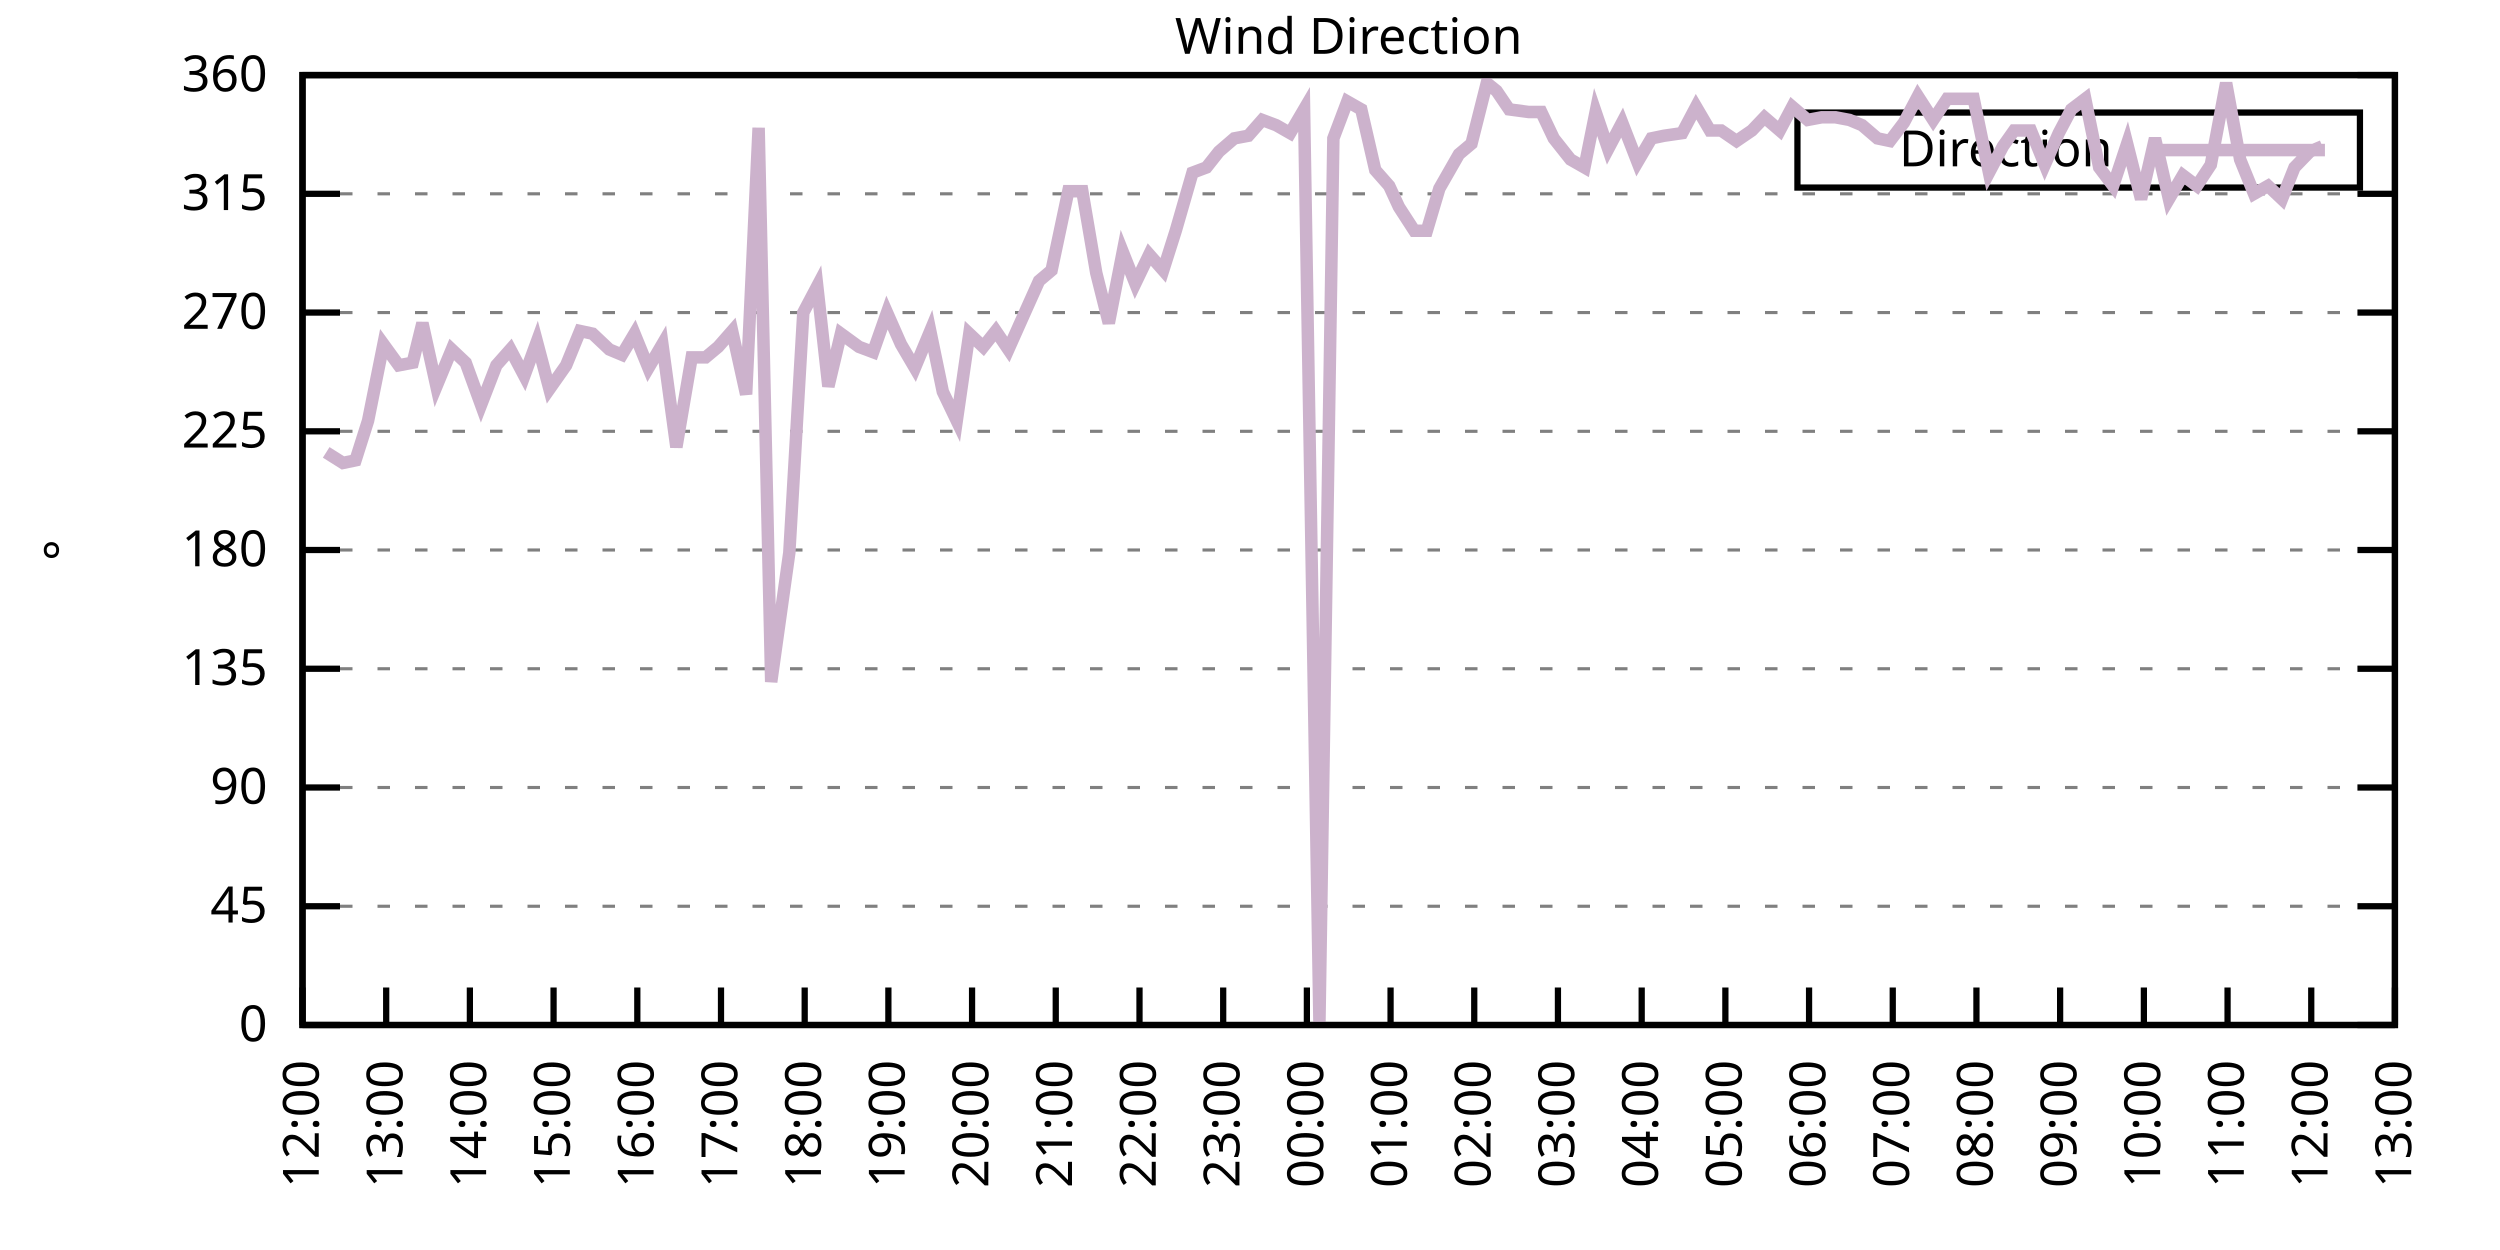
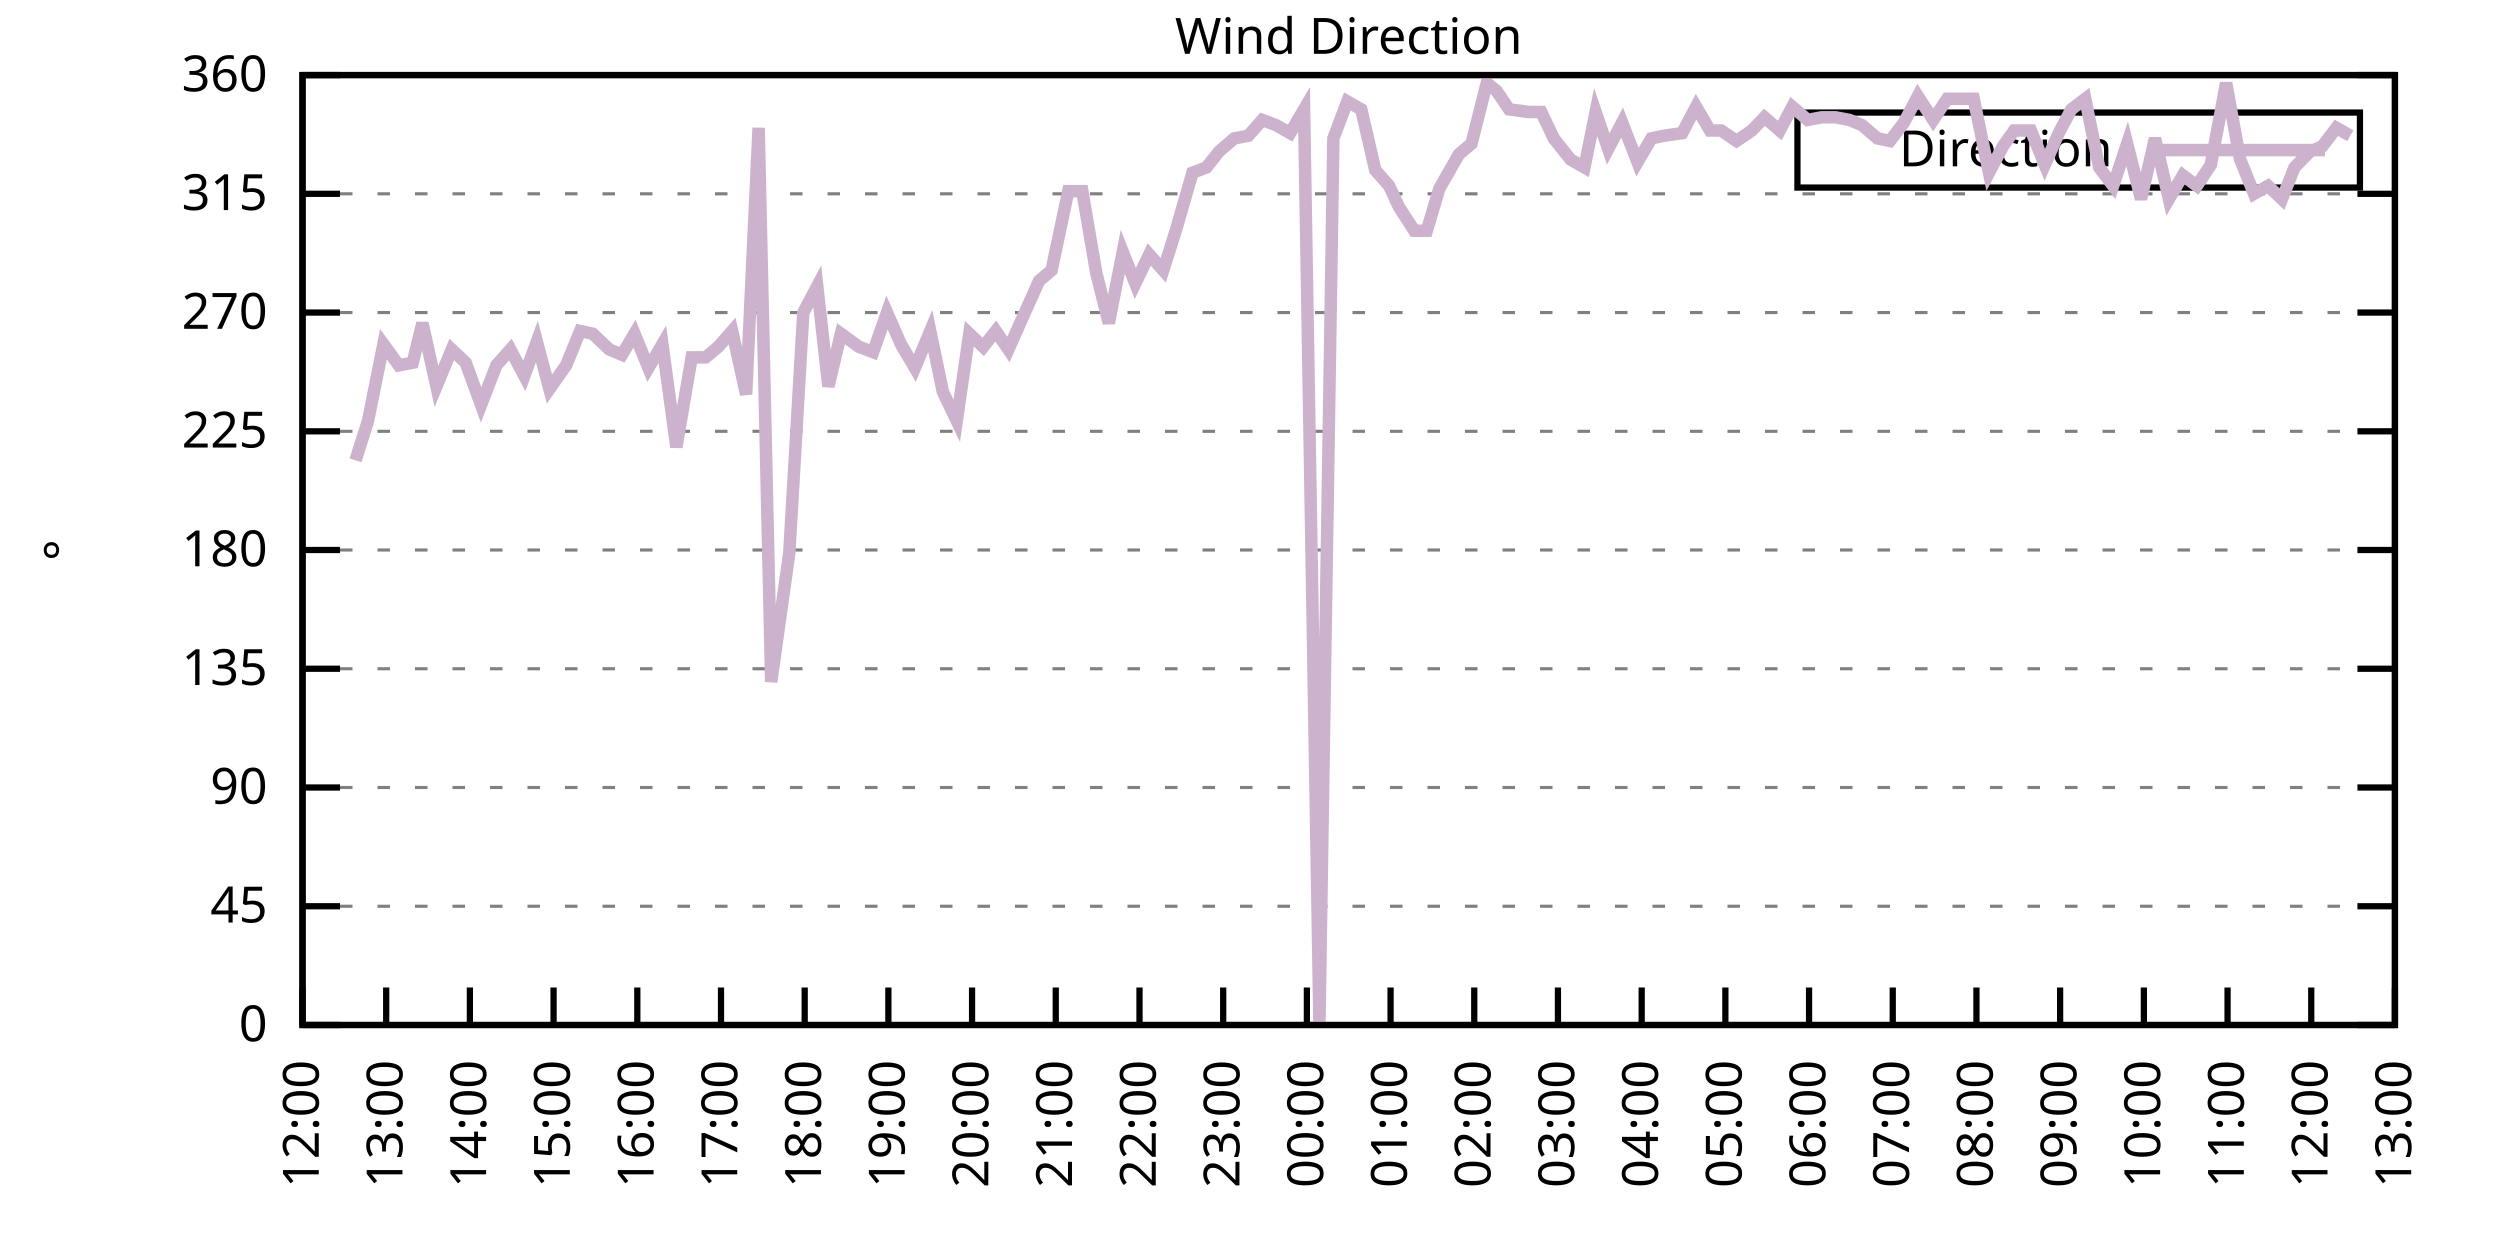
<svg xmlns="http://www.w3.org/2000/svg" xmlns:xlink="http://www.w3.org/1999/xlink" width="400" height="200" viewBox="0 0 400 200">
  <g id="gnuplot_canvas">
    <rect x="0" y="0" width="400" height="200" fill="none" />
    <defs>
      <circle id="gpDot" r="0.5" stroke-width="0.5" stroke="currentColor" />
      <path id="gpPt0" stroke-width="0.333" stroke="currentColor" d="M-1,0 h2 M0,-1 v2" />
      <path id="gpPt1" stroke-width="0.333" stroke="currentColor" d="M-1,-1 L1,1 M1,-1 L-1,1" />
      <path id="gpPt2" stroke-width="0.333" stroke="currentColor" d="M-1,0 L1,0 M0,-1 L0,1 M-1,-1 L1,1 M-1,1 L1,-1" />
      <rect id="gpPt3" stroke-width="0.333" stroke="currentColor" x="-1" y="-1" width="2" height="2" />
      <rect id="gpPt4" stroke-width="0.333" stroke="currentColor" fill="currentColor" x="-1" y="-1" width="2" height="2" />
      <circle id="gpPt5" stroke-width="0.333" stroke="currentColor" cx="0" cy="0" r="1" />
      <use xlink:href="#gpPt5" id="gpPt6" fill="currentColor" stroke="none" />
      <path id="gpPt7" stroke-width="0.333" stroke="currentColor" d="M0,-1.33 L-1.33,0.67 L1.33,0.67 z" />
      <use xlink:href="#gpPt7" id="gpPt8" fill="currentColor" stroke="none" />
      <use xlink:href="#gpPt7" id="gpPt9" stroke="currentColor" transform="rotate(180)" />
      <use xlink:href="#gpPt9" id="gpPt10" fill="currentColor" stroke="none" />
      <use xlink:href="#gpPt3" id="gpPt11" stroke="currentColor" transform="rotate(45)" />
      <use xlink:href="#gpPt11" id="gpPt12" fill="currentColor" stroke="none" />
      <path id="gpPt13" stroke-width="0.333" stroke="currentColor" d="M0,1.330 L1.265,0.411 L0.782,-1.067 L-0.782,-1.076 L-1.265,0.411 z" />
      <use xlink:href="#gpPt13" id="gpPt14" fill="currentColor" stroke="none" />
      <filter id="textbox" filterUnits="objectBoundingBox" x="0" y="0" height="1" width="1">
        <feFlood flood-color="white" flood-opacity="1" result="bgnd" />
        <feComposite in="SourceGraphic" in2="bgnd" operator="atop" />
      </filter>
      <filter id="greybox" filterUnits="objectBoundingBox" x="0" y="0" height="1" width="1">
        <feFlood flood-color="lightgrey" flood-opacity="1" result="grey" />
        <feComposite in="SourceGraphic" in2="grey" operator="atop" />
      </filter>
    </defs>
    <g fill="none" color="white" stroke="currentColor" stroke-width="1.00" stroke-linecap="butt" stroke-linejoin="miter">
</g>
    <g fill="none" color="black" stroke="currentColor" stroke-width="1.00" stroke-linecap="butt" stroke-linejoin="miter">
      <g stroke="none" shape-rendering="crispEdges">
        <polygon fill="rgb(255, 255, 255)" points="48.40,164.00 383.18,164.00 383.18,12.02 48.40,12.02 " />
      </g>
    </g>
    <g fill="none" color="black" stroke="currentColor" stroke-width="1.00" stroke-linecap="butt" stroke-linejoin="miter">
</g>
    <g fill="none" color="black" stroke="black" stroke-width="0.50" stroke-linecap="butt" stroke-linejoin="miter">
</g>
    <g fill="none" color="gray" stroke="currentColor" stroke-width="0.50" stroke-linecap="butt" stroke-linejoin="miter">
      <path stroke="gray" stroke-dasharray="2,4" class="gridline" d="M48.40,164.00 L383.19,164.00  " />
    </g>
    <g fill="none" color="gray" stroke="gray" stroke-width="1.00" stroke-linecap="butt" stroke-linejoin="miter">
</g>
    <g fill="none" color="black" stroke="currentColor" stroke-width="1.00" stroke-linecap="butt" stroke-linejoin="miter">
      <path stroke="black" d="M48.40,164.00 L54.40,164.00 M383.19,164.00 L377.19,164.00  " />
      <g transform="translate(42.80,166.60)" stroke="none" fill="black" font-family="Sans" font-size="8.00" text-anchor="end">
        <text>
          <tspan font-family="Sans"> 0</tspan>
        </text>
      </g>
    </g>
    <g fill="none" color="black" stroke="currentColor" stroke-width="1.00" stroke-linecap="butt" stroke-linejoin="miter">
</g>
    <g fill="none" color="black" stroke="black" stroke-width="0.50" stroke-linecap="butt" stroke-linejoin="miter">
</g>
    <g fill="none" color="gray" stroke="currentColor" stroke-width="0.50" stroke-linecap="butt" stroke-linejoin="miter">
      <path stroke="gray" stroke-dasharray="2,4" class="gridline" d="M48.40,145.00 L383.19,145.00  " />
    </g>
    <g fill="none" color="gray" stroke="gray" stroke-width="1.00" stroke-linecap="butt" stroke-linejoin="miter">
</g>
    <g fill="none" color="black" stroke="currentColor" stroke-width="1.00" stroke-linecap="butt" stroke-linejoin="miter">
      <path stroke="black" d="M48.40,145.00 L54.40,145.00 M383.19,145.00 L377.19,145.00  " />
      <g transform="translate(42.80,147.60)" stroke="none" fill="black" font-family="Sans" font-size="8.00" text-anchor="end">
        <text>
          <tspan font-family="Sans"> 45</tspan>
        </text>
      </g>
    </g>
    <g fill="none" color="black" stroke="currentColor" stroke-width="1.00" stroke-linecap="butt" stroke-linejoin="miter">
</g>
    <g fill="none" color="black" stroke="black" stroke-width="0.50" stroke-linecap="butt" stroke-linejoin="miter">
</g>
    <g fill="none" color="gray" stroke="currentColor" stroke-width="0.50" stroke-linecap="butt" stroke-linejoin="miter">
      <path stroke="gray" stroke-dasharray="2,4" class="gridline" d="M48.40,126.00 L383.19,126.00  " />
    </g>
    <g fill="none" color="gray" stroke="gray" stroke-width="1.00" stroke-linecap="butt" stroke-linejoin="miter">
</g>
    <g fill="none" color="black" stroke="currentColor" stroke-width="1.00" stroke-linecap="butt" stroke-linejoin="miter">
      <path stroke="black" d="M48.40,126.00 L54.40,126.00 M383.19,126.00 L377.19,126.00  " />
      <g transform="translate(42.80,128.60)" stroke="none" fill="black" font-family="Sans" font-size="8.00" text-anchor="end">
        <text>
          <tspan font-family="Sans"> 90</tspan>
        </text>
      </g>
    </g>
    <g fill="none" color="black" stroke="currentColor" stroke-width="1.00" stroke-linecap="butt" stroke-linejoin="miter">
</g>
    <g fill="none" color="black" stroke="black" stroke-width="0.50" stroke-linecap="butt" stroke-linejoin="miter">
</g>
    <g fill="none" color="gray" stroke="currentColor" stroke-width="0.50" stroke-linecap="butt" stroke-linejoin="miter">
      <path stroke="gray" stroke-dasharray="2,4" class="gridline" d="M48.40,107.00 L383.19,107.00  " />
    </g>
    <g fill="none" color="gray" stroke="gray" stroke-width="1.00" stroke-linecap="butt" stroke-linejoin="miter">
</g>
    <g fill="none" color="black" stroke="currentColor" stroke-width="1.00" stroke-linecap="butt" stroke-linejoin="miter">
      <path stroke="black" d="M48.40,107.00 L54.40,107.00 M383.19,107.00 L377.19,107.00  " />
      <g transform="translate(42.80,109.60)" stroke="none" fill="black" font-family="Sans" font-size="8.00" text-anchor="end">
        <text>
          <tspan font-family="Sans"> 135</tspan>
        </text>
      </g>
    </g>
    <g fill="none" color="black" stroke="currentColor" stroke-width="1.00" stroke-linecap="butt" stroke-linejoin="miter">
</g>
    <g fill="none" color="black" stroke="black" stroke-width="0.50" stroke-linecap="butt" stroke-linejoin="miter">
</g>
    <g fill="none" color="gray" stroke="currentColor" stroke-width="0.50" stroke-linecap="butt" stroke-linejoin="miter">
      <path stroke="gray" stroke-dasharray="2,4" class="gridline" d="M48.40,88.00 L383.19,88.00  " />
    </g>
    <g fill="none" color="gray" stroke="gray" stroke-width="1.00" stroke-linecap="butt" stroke-linejoin="miter">
</g>
    <g fill="none" color="black" stroke="currentColor" stroke-width="1.00" stroke-linecap="butt" stroke-linejoin="miter">
      <path stroke="black" d="M48.40,88.00 L54.40,88.00 M383.19,88.00 L377.19,88.00  " />
      <g transform="translate(42.80,90.60)" stroke="none" fill="black" font-family="Sans" font-size="8.00" text-anchor="end">
        <text>
          <tspan font-family="Sans"> 180</tspan>
        </text>
      </g>
    </g>
    <g fill="none" color="black" stroke="currentColor" stroke-width="1.00" stroke-linecap="butt" stroke-linejoin="miter">
</g>
    <g fill="none" color="black" stroke="black" stroke-width="0.50" stroke-linecap="butt" stroke-linejoin="miter">
</g>
    <g fill="none" color="gray" stroke="currentColor" stroke-width="0.50" stroke-linecap="butt" stroke-linejoin="miter">
      <path stroke="gray" stroke-dasharray="2,4" class="gridline" d="M48.40,69.01 L383.19,69.01  " />
    </g>
    <g fill="none" color="gray" stroke="gray" stroke-width="1.00" stroke-linecap="butt" stroke-linejoin="miter">
</g>
    <g fill="none" color="black" stroke="currentColor" stroke-width="1.00" stroke-linecap="butt" stroke-linejoin="miter">
      <path stroke="black" d="M48.40,69.01 L54.40,69.01 M383.19,69.01 L377.19,69.01  " />
      <g transform="translate(42.80,71.61)" stroke="none" fill="black" font-family="Sans" font-size="8.00" text-anchor="end">
        <text>
          <tspan font-family="Sans"> 225</tspan>
        </text>
      </g>
    </g>
    <g fill="none" color="black" stroke="currentColor" stroke-width="1.00" stroke-linecap="butt" stroke-linejoin="miter">
</g>
    <g fill="none" color="black" stroke="black" stroke-width="0.50" stroke-linecap="butt" stroke-linejoin="miter">
</g>
    <g fill="none" color="gray" stroke="currentColor" stroke-width="0.50" stroke-linecap="butt" stroke-linejoin="miter">
      <path stroke="gray" stroke-dasharray="2,4" class="gridline" d="M48.40,50.01 L383.19,50.01  " />
    </g>
    <g fill="none" color="gray" stroke="gray" stroke-width="1.00" stroke-linecap="butt" stroke-linejoin="miter">
</g>
    <g fill="none" color="black" stroke="currentColor" stroke-width="1.00" stroke-linecap="butt" stroke-linejoin="miter">
      <path stroke="black" d="M48.40,50.01 L54.40,50.01 M383.19,50.01 L377.19,50.01  " />
      <g transform="translate(42.80,52.61)" stroke="none" fill="black" font-family="Sans" font-size="8.00" text-anchor="end">
        <text>
          <tspan font-family="Sans"> 270</tspan>
        </text>
      </g>
    </g>
    <g fill="none" color="black" stroke="currentColor" stroke-width="1.00" stroke-linecap="butt" stroke-linejoin="miter">
</g>
    <g fill="none" color="black" stroke="black" stroke-width="0.50" stroke-linecap="butt" stroke-linejoin="miter">
</g>
    <g fill="none" color="gray" stroke="currentColor" stroke-width="0.50" stroke-linecap="butt" stroke-linejoin="miter">
      <path stroke="gray" stroke-dasharray="2,4" class="gridline" d="M48.40,31.01 L383.19,31.01  " />
    </g>
    <g fill="none" color="gray" stroke="gray" stroke-width="1.00" stroke-linecap="butt" stroke-linejoin="miter">
</g>
    <g fill="none" color="black" stroke="currentColor" stroke-width="1.00" stroke-linecap="butt" stroke-linejoin="miter">
      <path stroke="black" d="M48.40,31.01 L54.40,31.01 M383.19,31.01 L377.19,31.01  " />
      <g transform="translate(42.80,33.61)" stroke="none" fill="black" font-family="Sans" font-size="8.00" text-anchor="end">
        <text>
          <tspan font-family="Sans"> 315</tspan>
        </text>
      </g>
    </g>
    <g fill="none" color="black" stroke="currentColor" stroke-width="1.00" stroke-linecap="butt" stroke-linejoin="miter">
</g>
    <g fill="none" color="black" stroke="black" stroke-width="0.50" stroke-linecap="butt" stroke-linejoin="miter">
</g>
    <g fill="none" color="gray" stroke="currentColor" stroke-width="0.50" stroke-linecap="butt" stroke-linejoin="miter">
      <path stroke="gray" stroke-dasharray="2,4" class="gridline" d="M48.40,12.01 L383.19,12.01  " />
    </g>
    <g fill="none" color="gray" stroke="gray" stroke-width="1.00" stroke-linecap="butt" stroke-linejoin="miter">
</g>
    <g fill="none" color="black" stroke="currentColor" stroke-width="1.00" stroke-linecap="butt" stroke-linejoin="miter">
      <path stroke="black" d="M48.40,12.01 L54.40,12.01 M383.19,12.01 L377.19,12.01  " />
      <g transform="translate(42.80,14.61)" stroke="none" fill="black" font-family="Sans" font-size="8.00" text-anchor="end">
        <text>
          <tspan font-family="Sans"> 360</tspan>
        </text>
      </g>
    </g>
    <g fill="none" color="black" stroke="currentColor" stroke-width="1.00" stroke-linecap="butt" stroke-linejoin="miter">
      <path stroke="black" d="M48.40,164.00 L48.40,158.00  " />
      <g transform="translate(51.00,169.60) rotate(270.00)" stroke="none" fill="black" font-family="Sans" font-size="8.00" text-anchor="end">
        <text>
          <tspan font-family="Sans">12:00</tspan>
        </text>
      </g>
    </g>
    <g fill="none" color="black" stroke="currentColor" stroke-width="1.00" stroke-linecap="butt" stroke-linejoin="miter">
      <path stroke="black" d="M61.79,164.00 L61.79,158.00  " />
      <g transform="translate(64.39,169.60) rotate(270.00)" stroke="none" fill="black" font-family="Sans" font-size="8.00" text-anchor="end">
        <text>
          <tspan font-family="Sans">13:00</tspan>
        </text>
      </g>
    </g>
    <g fill="none" color="black" stroke="currentColor" stroke-width="1.00" stroke-linecap="butt" stroke-linejoin="miter">
      <path stroke="black" d="M75.18,164.00 L75.18,158.00  " />
      <g transform="translate(77.78,169.60) rotate(270.00)" stroke="none" fill="black" font-family="Sans" font-size="8.00" text-anchor="end">
        <text>
          <tspan font-family="Sans">14:00</tspan>
        </text>
      </g>
    </g>
    <g fill="none" color="black" stroke="currentColor" stroke-width="1.00" stroke-linecap="butt" stroke-linejoin="miter">
      <path stroke="black" d="M88.57,164.00 L88.57,158.00  " />
      <g transform="translate(91.17,169.60) rotate(270.00)" stroke="none" fill="black" font-family="Sans" font-size="8.00" text-anchor="end">
        <text>
          <tspan font-family="Sans">15:00</tspan>
        </text>
      </g>
    </g>
    <g fill="none" color="black" stroke="currentColor" stroke-width="1.00" stroke-linecap="butt" stroke-linejoin="miter">
      <path stroke="black" d="M101.97,164.00 L101.97,158.00  " />
      <g transform="translate(104.57,169.60) rotate(270.00)" stroke="none" fill="black" font-family="Sans" font-size="8.00" text-anchor="end">
        <text>
          <tspan font-family="Sans">16:00</tspan>
        </text>
      </g>
    </g>
    <g fill="none" color="black" stroke="currentColor" stroke-width="1.00" stroke-linecap="butt" stroke-linejoin="miter">
      <path stroke="black" d="M115.36,164.00 L115.36,158.00  " />
      <g transform="translate(117.96,169.60) rotate(270.00)" stroke="none" fill="black" font-family="Sans" font-size="8.00" text-anchor="end">
        <text>
          <tspan font-family="Sans">17:00</tspan>
        </text>
      </g>
    </g>
    <g fill="none" color="black" stroke="currentColor" stroke-width="1.00" stroke-linecap="butt" stroke-linejoin="miter">
      <path stroke="black" d="M128.75,164.00 L128.75,158.00  " />
      <g transform="translate(131.35,169.60) rotate(270.00)" stroke="none" fill="black" font-family="Sans" font-size="8.00" text-anchor="end">
        <text>
          <tspan font-family="Sans">18:00</tspan>
        </text>
      </g>
    </g>
    <g fill="none" color="black" stroke="currentColor" stroke-width="1.00" stroke-linecap="butt" stroke-linejoin="miter">
      <path stroke="black" d="M142.14,164.00 L142.14,158.00  " />
      <g transform="translate(144.74,169.60) rotate(270.00)" stroke="none" fill="black" font-family="Sans" font-size="8.00" text-anchor="end">
        <text>
          <tspan font-family="Sans">19:00</tspan>
        </text>
      </g>
    </g>
    <g fill="none" color="black" stroke="currentColor" stroke-width="1.00" stroke-linecap="butt" stroke-linejoin="miter">
      <path stroke="black" d="M155.53,164.00 L155.53,158.00  " />
      <g transform="translate(158.13,169.60) rotate(270.00)" stroke="none" fill="black" font-family="Sans" font-size="8.00" text-anchor="end">
        <text>
          <tspan font-family="Sans">20:00</tspan>
        </text>
      </g>
    </g>
    <g fill="none" color="black" stroke="currentColor" stroke-width="1.00" stroke-linecap="butt" stroke-linejoin="miter">
      <path stroke="black" d="M168.92,164.00 L168.92,158.00  " />
      <g transform="translate(171.52,169.60) rotate(270.00)" stroke="none" fill="black" font-family="Sans" font-size="8.00" text-anchor="end">
        <text>
          <tspan font-family="Sans">21:00</tspan>
        </text>
      </g>
    </g>
    <g fill="none" color="black" stroke="currentColor" stroke-width="1.00" stroke-linecap="butt" stroke-linejoin="miter">
      <path stroke="black" d="M182.32,164.00 L182.32,158.00  " />
      <g transform="translate(184.92,169.60) rotate(270.00)" stroke="none" fill="black" font-family="Sans" font-size="8.00" text-anchor="end">
        <text>
          <tspan font-family="Sans">22:00</tspan>
        </text>
      </g>
    </g>
    <g fill="none" color="black" stroke="currentColor" stroke-width="1.00" stroke-linecap="butt" stroke-linejoin="miter">
      <path stroke="black" d="M195.71,164.00 L195.71,158.00  " />
      <g transform="translate(198.31,169.60) rotate(270.00)" stroke="none" fill="black" font-family="Sans" font-size="8.00" text-anchor="end">
        <text>
          <tspan font-family="Sans">23:00</tspan>
        </text>
      </g>
    </g>
    <g fill="none" color="black" stroke="currentColor" stroke-width="1.00" stroke-linecap="butt" stroke-linejoin="miter">
      <path stroke="black" d="M209.10,164.00 L209.10,158.00  " />
      <g transform="translate(211.70,169.60) rotate(270.00)" stroke="none" fill="black" font-family="Sans" font-size="8.00" text-anchor="end">
        <text>
          <tspan font-family="Sans">00:00</tspan>
        </text>
      </g>
    </g>
    <g fill="none" color="black" stroke="currentColor" stroke-width="1.00" stroke-linecap="butt" stroke-linejoin="miter">
      <path stroke="black" d="M222.49,164.00 L222.49,158.00  " />
      <g transform="translate(225.09,169.60) rotate(270.00)" stroke="none" fill="black" font-family="Sans" font-size="8.00" text-anchor="end">
        <text>
          <tspan font-family="Sans">01:00</tspan>
        </text>
      </g>
    </g>
    <g fill="none" color="black" stroke="currentColor" stroke-width="1.00" stroke-linecap="butt" stroke-linejoin="miter">
      <path stroke="black" d="M235.88,164.00 L235.88,158.00  " />
      <g transform="translate(238.48,169.60) rotate(270.00)" stroke="none" fill="black" font-family="Sans" font-size="8.00" text-anchor="end">
        <text>
          <tspan font-family="Sans">02:00</tspan>
        </text>
      </g>
    </g>
    <g fill="none" color="black" stroke="currentColor" stroke-width="1.00" stroke-linecap="butt" stroke-linejoin="miter">
      <path stroke="black" d="M249.27,164.00 L249.27,158.00  " />
      <g transform="translate(251.87,169.60) rotate(270.00)" stroke="none" fill="black" font-family="Sans" font-size="8.00" text-anchor="end">
        <text>
          <tspan font-family="Sans">03:00</tspan>
        </text>
      </g>
    </g>
    <g fill="none" color="black" stroke="currentColor" stroke-width="1.00" stroke-linecap="butt" stroke-linejoin="miter">
      <path stroke="black" d="M262.67,164.00 L262.67,158.00  " />
      <g transform="translate(265.27,169.60) rotate(270.00)" stroke="none" fill="black" font-family="Sans" font-size="8.00" text-anchor="end">
        <text>
          <tspan font-family="Sans">04:00</tspan>
        </text>
      </g>
    </g>
    <g fill="none" color="black" stroke="currentColor" stroke-width="1.00" stroke-linecap="butt" stroke-linejoin="miter">
      <path stroke="black" d="M276.06,164.00 L276.06,158.00  " />
      <g transform="translate(278.66,169.60) rotate(270.00)" stroke="none" fill="black" font-family="Sans" font-size="8.00" text-anchor="end">
        <text>
          <tspan font-family="Sans">05:00</tspan>
        </text>
      </g>
    </g>
    <g fill="none" color="black" stroke="currentColor" stroke-width="1.00" stroke-linecap="butt" stroke-linejoin="miter">
      <path stroke="black" d="M289.45,164.00 L289.45,158.00  " />
      <g transform="translate(292.05,169.60) rotate(270.00)" stroke="none" fill="black" font-family="Sans" font-size="8.00" text-anchor="end">
        <text>
          <tspan font-family="Sans">06:00</tspan>
        </text>
      </g>
    </g>
    <g fill="none" color="black" stroke="currentColor" stroke-width="1.00" stroke-linecap="butt" stroke-linejoin="miter">
      <path stroke="black" d="M302.84,164.00 L302.84,158.00  " />
      <g transform="translate(305.44,169.60) rotate(270.00)" stroke="none" fill="black" font-family="Sans" font-size="8.00" text-anchor="end">
        <text>
          <tspan font-family="Sans">07:00</tspan>
        </text>
      </g>
    </g>
    <g fill="none" color="black" stroke="currentColor" stroke-width="1.00" stroke-linecap="butt" stroke-linejoin="miter">
      <path stroke="black" d="M316.23,164.00 L316.23,158.00  " />
      <g transform="translate(318.83,169.60) rotate(270.00)" stroke="none" fill="black" font-family="Sans" font-size="8.00" text-anchor="end">
        <text>
          <tspan font-family="Sans">08:00</tspan>
        </text>
      </g>
    </g>
    <g fill="none" color="black" stroke="currentColor" stroke-width="1.00" stroke-linecap="butt" stroke-linejoin="miter">
      <path stroke="black" d="M329.62,164.00 L329.62,158.00  " />
      <g transform="translate(332.22,169.60) rotate(270.00)" stroke="none" fill="black" font-family="Sans" font-size="8.00" text-anchor="end">
        <text>
          <tspan font-family="Sans">09:00</tspan>
        </text>
      </g>
    </g>
    <g fill="none" color="black" stroke="currentColor" stroke-width="1.00" stroke-linecap="butt" stroke-linejoin="miter">
      <path stroke="black" d="M343.02,164.00 L343.02,158.00  " />
      <g transform="translate(345.62,169.60) rotate(270.00)" stroke="none" fill="black" font-family="Sans" font-size="8.00" text-anchor="end">
        <text>
          <tspan font-family="Sans">10:00</tspan>
        </text>
      </g>
    </g>
    <g fill="none" color="black" stroke="currentColor" stroke-width="1.00" stroke-linecap="butt" stroke-linejoin="miter">
      <path stroke="black" d="M356.41,164.00 L356.41,158.00  " />
      <g transform="translate(359.01,169.60) rotate(270.00)" stroke="none" fill="black" font-family="Sans" font-size="8.00" text-anchor="end">
        <text>
          <tspan font-family="Sans">11:00</tspan>
        </text>
      </g>
    </g>
    <g fill="none" color="black" stroke="currentColor" stroke-width="1.00" stroke-linecap="butt" stroke-linejoin="miter">
      <path stroke="black" d="M369.80,164.00 L369.80,158.00  " />
      <g transform="translate(372.40,169.60) rotate(270.00)" stroke="none" fill="black" font-family="Sans" font-size="8.00" text-anchor="end">
        <text>
          <tspan font-family="Sans">12:00</tspan>
        </text>
      </g>
    </g>
    <g fill="none" color="black" stroke="currentColor" stroke-width="1.00" stroke-linecap="butt" stroke-linejoin="miter">
      <path stroke="black" d="M383.19,164.00 L383.19,158.00  " />
      <g transform="translate(385.79,169.60) rotate(270.00)" stroke="none" fill="black" font-family="Sans" font-size="8.00" text-anchor="end">
        <text>
          <tspan font-family="Sans">13:00</tspan>
        </text>
      </g>
    </g>
    <g fill="none" color="black" stroke="currentColor" stroke-width="1.00" stroke-linecap="butt" stroke-linejoin="miter">
</g>
    <g fill="none" color="black" stroke="currentColor" stroke-width="1.00" stroke-linecap="butt" stroke-linejoin="miter">
      <path stroke="black" d="M48.40,12.01 L48.40,164.00 L383.19,164.00 L383.19,12.01 L48.40,12.01 Z  " />
    </g>
    <g fill="none" color="black" stroke="currentColor" stroke-width="1.00" stroke-linecap="butt" stroke-linejoin="miter">
</g>
    <g fill="none" color="black" stroke="currentColor" stroke-width="1.00" stroke-linecap="butt" stroke-linejoin="miter">
      <path stroke="black" d="M287.59,30.01 L287.59,18.01 L377.59,18.01 L377.59,30.01 L287.59,30.01 Z  " />
    </g>
    <g id="Wind_direction_plot_1">
      <g fill="none" color="white" stroke="black" stroke-width="2.00" stroke-linecap="butt" stroke-linejoin="miter">
</g>
      <g fill="none" color="black" stroke="currentColor" stroke-width="2.00" stroke-linecap="butt" stroke-linejoin="miter">
        <g transform="translate(337.99,26.61)" stroke="none" fill="black" font-family="Sans" font-size="8.00" text-anchor="end">
          <text>
            <tspan font-family="Sans">Direction</tspan>
          </text>
        </g>
      </g>
      <g fill="none" color="black" stroke="currentColor" stroke-width="2.00" stroke-linecap="butt" stroke-linejoin="miter">
-         <path stroke="rgb(204, 178, 204)" d="M343.59,24.01 L371.99,24.01 M52.19,72.38 L54.87,74.07 L56.88,73.65 L58.89,67.32 L61.35,55.07 L63.80,58.45   L66.03,58.03 L67.59,51.70 L69.83,61.83 L72.28,55.92 L74.51,58.03 L76.97,64.78 L79.42,58.45 L81.66,55.92   L83.89,60.14 L85.90,54.65 L87.91,62.25 L90.58,58.45 L92.82,52.96 L94.82,53.39 L97.50,55.92 L99.51,56.76   L101.52,53.39 L103.75,58.87 L105.98,55.07 L108.22,71.54 L110.67,57.18 L112.90,57.18 L114.91,55.50 L117.14,52.96   L119.38,63.10 L121.38,20.45 L123.39,109.11 L126.29,88.43 L128.53,50.01 L130.76,45.79 L132.54,61.83 L134.55,53.39   L137.45,55.50 L139.69,56.34 L141.92,50.01 L144.15,55.07 L146.38,58.87 L148.84,52.96 L150.85,62.67 L153.08,67.32   L155.09,53.39 L157.32,55.50 L159.33,52.96 L161.34,55.92 L163.79,50.43 L166.25,44.94 L168.25,43.25 L170.93,30.59   L173.17,30.59 L175.40,43.67 L177.41,51.70 L179.64,40.30 L181.65,45.36 L183.88,40.72 L186.11,43.25 L188.12,36.92   L190.80,27.63 L193.03,26.79 L195.04,24.25 L197.49,22.14 L199.73,21.72 L201.96,19.19 L204.19,20.03 L206.42,21.30   L208.65,17.50 L211.11,163.58 L213.34,22.14 L215.57,16.23 L217.80,17.50 L220.04,27.21 L222.27,29.74 L223.83,33.12   L226.29,36.92 L228.29,36.92 L230.30,30.16 L233.43,24.68 L235.44,22.99 L237.89,13.28 L239.45,14.54 L241.46,17.50   L244.59,17.92 L246.60,17.92 L248.60,22.14 L251.28,25.52 L253.51,26.79 L255.30,17.92 L257.31,23.83 L259.54,19.61   L262.00,25.94 L264.23,22.14 L266.24,21.72 L269.14,21.30 L271.37,17.08 L273.60,20.88 L275.39,20.88 L277.84,22.56   L280.30,20.88 L282.31,18.77 L284.76,20.88 L286.77,17.08 L289.23,19.19 L291.46,18.77 L293.69,18.77 L295.92,19.19   L297.93,20.03 L300.39,22.14 L302.39,22.56 L304.63,19.61 L306.86,15.39 L309.31,19.19 L311.54,15.81 L313.78,15.81   L315.79,15.81 L318.24,27.63 L320.47,23.41 L322.26,20.88 L324.94,20.88 L327.17,26.36 L329.40,21.30 L331.41,17.50   L333.64,15.81 L335.87,26.79 L338.10,29.74 L340.34,22.99 L342.57,31.85 L344.80,22.14 L347.03,31.85 L349.26,28.05   L351.50,29.74 L353.73,26.36 L356.18,13.28 L358.42,25.52 L360.65,31.01 L362.88,29.74 L365.11,31.85 L367.12,26.79   L369.58,24.25 L371.58,23.41  " />
+         <path stroke="rgb(204, 178, 204)" d="M343.59,24.01 L371.99,24.01 M56.88,73.65 L58.89,67.32 L61.35,55.07 L63.80,58.45 L66.03,58.03 L67.59,51.70   L69.83,61.83 L72.28,55.92 L74.51,58.03 L76.97,64.78 L79.42,58.45 L81.66,55.92 L83.89,60.14 L85.90,54.65   L87.91,62.25 L90.58,58.45 L92.82,52.96 L94.82,53.39 L97.50,55.92 L99.51,56.76 L101.52,53.39 L103.75,58.87   L105.98,55.07 L108.22,71.54 L110.67,57.18 L112.90,57.18 L114.91,55.50 L117.14,52.96 L119.38,63.10 L121.38,20.45   L123.39,109.11 L126.29,88.43 L128.53,50.01 L130.76,45.79 L132.54,61.83 L134.55,53.39 L137.45,55.50 L139.69,56.34   L141.92,50.01 L144.15,55.07 L146.38,58.87 L148.84,52.96 L150.85,62.67 L153.08,67.32 L155.09,53.39 L157.32,55.50   L159.33,52.96 L161.34,55.92 L163.79,50.43 L166.25,44.94 L168.25,43.25 L170.93,30.59 L173.17,30.59 L175.40,43.67   L177.41,51.70 L179.64,40.30 L181.65,45.36 L183.88,40.72 L186.11,43.25 L188.12,36.92 L190.80,27.63 L193.03,26.79   L195.04,24.25 L197.49,22.14 L199.73,21.72 L201.96,19.19 L204.19,20.03 L206.42,21.30 L208.65,17.50 L211.11,163.58   L213.34,22.14 L215.57,16.23 L217.80,17.50 L220.04,27.21 L222.27,29.74 L223.83,33.12 L226.29,36.92 L228.29,36.92   L230.30,30.16 L233.43,24.68 L235.44,22.99 L237.89,13.28 L239.45,14.54 L241.46,17.50 L244.59,17.92 L246.60,17.92   L248.60,22.14 L251.28,25.52 L253.51,26.79 L255.30,17.92 L257.31,23.83 L259.54,19.61 L262.00,25.94 L264.23,22.14   L266.24,21.72 L269.14,21.30 L271.37,17.08 L273.60,20.88 L275.39,20.88 L277.84,22.56 L280.30,20.88 L282.31,18.77   L284.76,20.88 L286.77,17.08 L289.23,19.19 L291.46,18.77 L293.69,18.77 L295.92,19.19 L297.93,20.03 L300.39,22.14   L302.39,22.56 L304.63,19.61 L306.86,15.39 L309.31,19.19 L311.54,15.81 L313.78,15.81 L315.79,15.81 L318.24,27.63   L320.47,23.41 L322.26,20.88 L324.94,20.88 L327.17,26.36 L329.40,21.30 L331.41,17.50 L333.64,15.81 L335.87,26.79   L338.10,29.74 L340.34,22.99 L342.57,31.85 L344.80,22.14 L347.03,31.85 L349.26,28.05 L351.50,29.74 L353.73,26.36   L356.18,13.28 L358.42,25.52 L360.65,31.01 L362.88,29.74 L365.11,31.85 L367.12,26.79 L369.58,24.25 L371.58,23.41   L373.82,20.45 L376.05,21.72  " />
      </g>
    </g>
    <g fill="none" color="black" stroke="currentColor" stroke-width="2.00" stroke-linecap="butt" stroke-linejoin="miter">
</g>
    <g fill="none" color="black" stroke="black" stroke-width="1.00" stroke-linecap="butt" stroke-linejoin="miter">
</g>
    <g fill="none" color="black" stroke="currentColor" stroke-width="1.00" stroke-linecap="butt" stroke-linejoin="miter">
      <path stroke="black" d="M48.40,12.01 L48.40,164.00 L383.19,164.00 L383.19,12.01 L48.40,12.01 Z  " />
      <g transform="translate(12.80,88.01) rotate(270.00)" stroke="none" fill="black" font-family="Sans" font-size="8.00" text-anchor="middle">
        <text>
          <tspan font-family="Sans">°</tspan>
        </text>
      </g>
    </g>
    <g fill="none" color="black" stroke="currentColor" stroke-width="1.00" stroke-linecap="butt" stroke-linejoin="miter">
</g>
    <g fill="none" color="black" stroke="currentColor" stroke-width="1.00" stroke-linecap="butt" stroke-linejoin="miter">
      <g transform="translate(215.79,8.61)" stroke="none" fill="black" font-family="Sans" font-size="8.00" text-anchor="middle">
        <text>
          <tspan font-family="Sans">Wind Direction</tspan>
        </text>
      </g>
    </g>
    <g fill="none" color="black" stroke="currentColor" stroke-width="1.00" stroke-linecap="butt" stroke-linejoin="miter">
</g>
  </g>
</svg>
